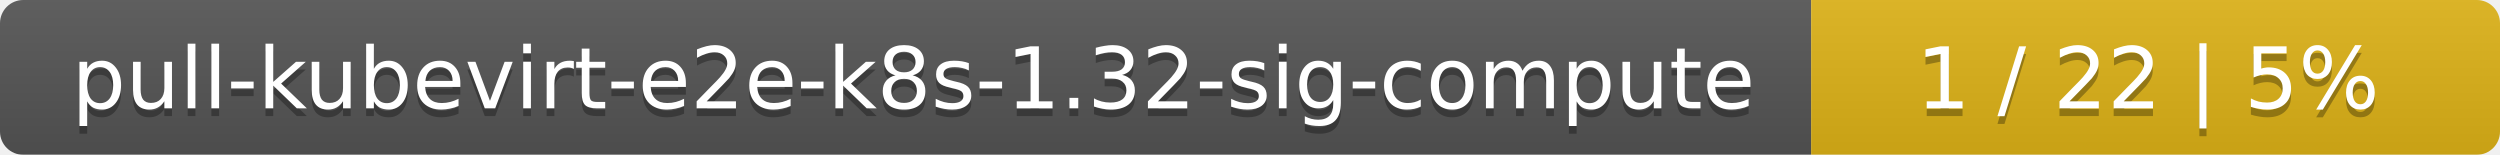
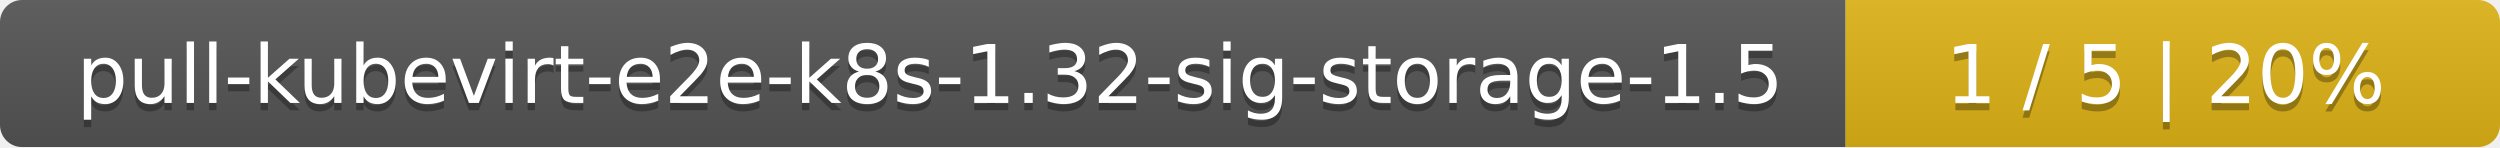
- <svg xmlns="http://www.w3.org/2000/svg" width="323" height="20">
+ <svg xmlns="http://www.w3.org/2000/svg" width="340" height="20">
  <linearGradient id="smooth" x2="0" y2="100%">
    <stop offset="0" stop-color="#bbb" stop-opacity=".1" />
    <stop offset="1" stop-opacity=".1" />
  </linearGradient>
  <mask id="round">
-     <rect width="323" height="20" rx="3" fill="#fff" />
+     <rect width="340" height="20" rx="3" fill="#fff" />
  </mask>
  <g mask="url(#round)">
-     <rect width="234" height="20" fill="#555" />
-     <rect x="234" width="89" height="20" fill="#dfb317" />
-     <rect width="323" height="20" fill="url(#smooth)" />
+     <rect width="251" height="20" fill="#555" />
+     <rect x="251" width="89" height="20" fill="#dfb317" />
+     <rect width="340" height="20" fill="url(#smooth)" />
  </g>
  <g fill="#fff" text-anchor="middle" font-family="DejaVu Sans,Verdana,Geneva,sans-serif" font-size="11">
-     <text x="118" y="15" fill="#010101" fill-opacity=".3">pull-kubevirt-e2e-k8s-1.32-sig-compute</text>
-     <text x="118" y="14">pull-kubevirt-e2e-k8s-1.32-sig-compute</text>
-     <text x="277.5" y="15" fill="#010101" fill-opacity=".3">1 / 22    |    5%</text>
-     <text x="277.5" y="14">1 / 22    |    5%</text>
+     <text x="126.5" y="15" fill="#010101" fill-opacity=".3">pull-kubevirt-e2e-k8s-1.32-sig-storage-1.5</text>
+     <text x="126.5" y="14">pull-kubevirt-e2e-k8s-1.32-sig-storage-1.5</text>
+     <text x="294.5" y="15" fill="#010101" fill-opacity=".3">1 / 5    |    20%</text>
+     <text x="294.5" y="14">1 / 5    |    20%</text>
  </g>
</svg>
